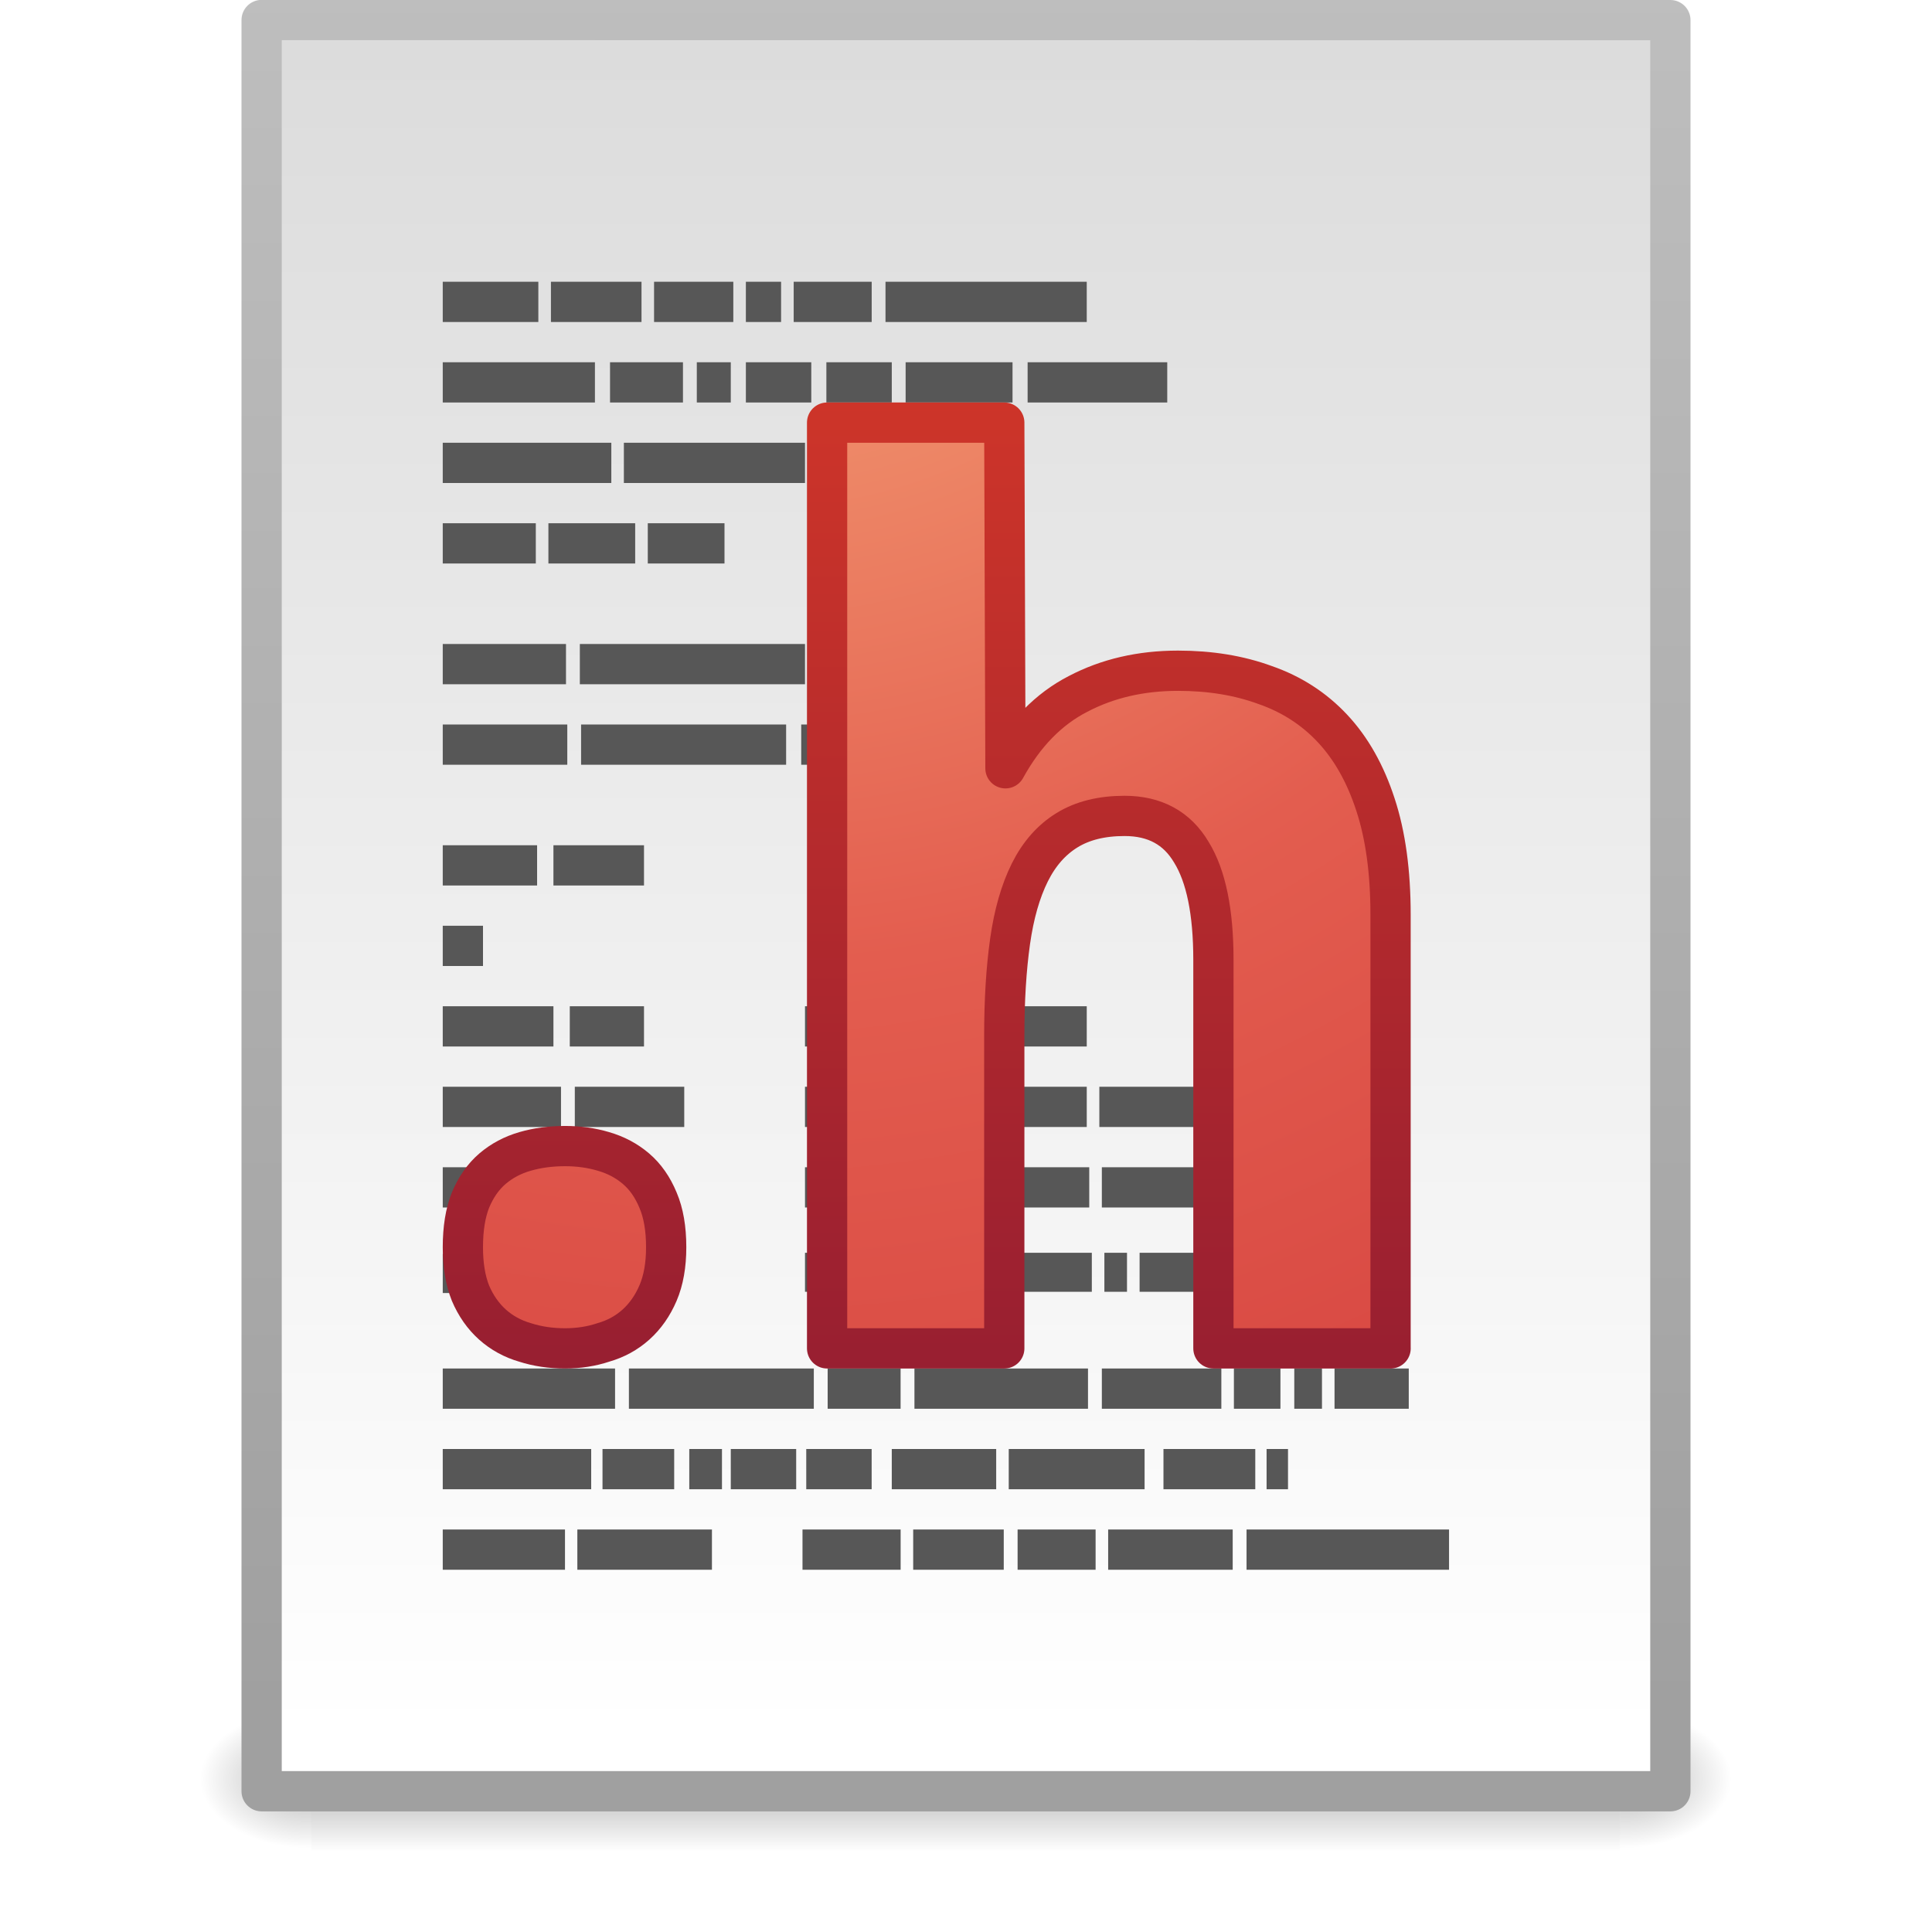
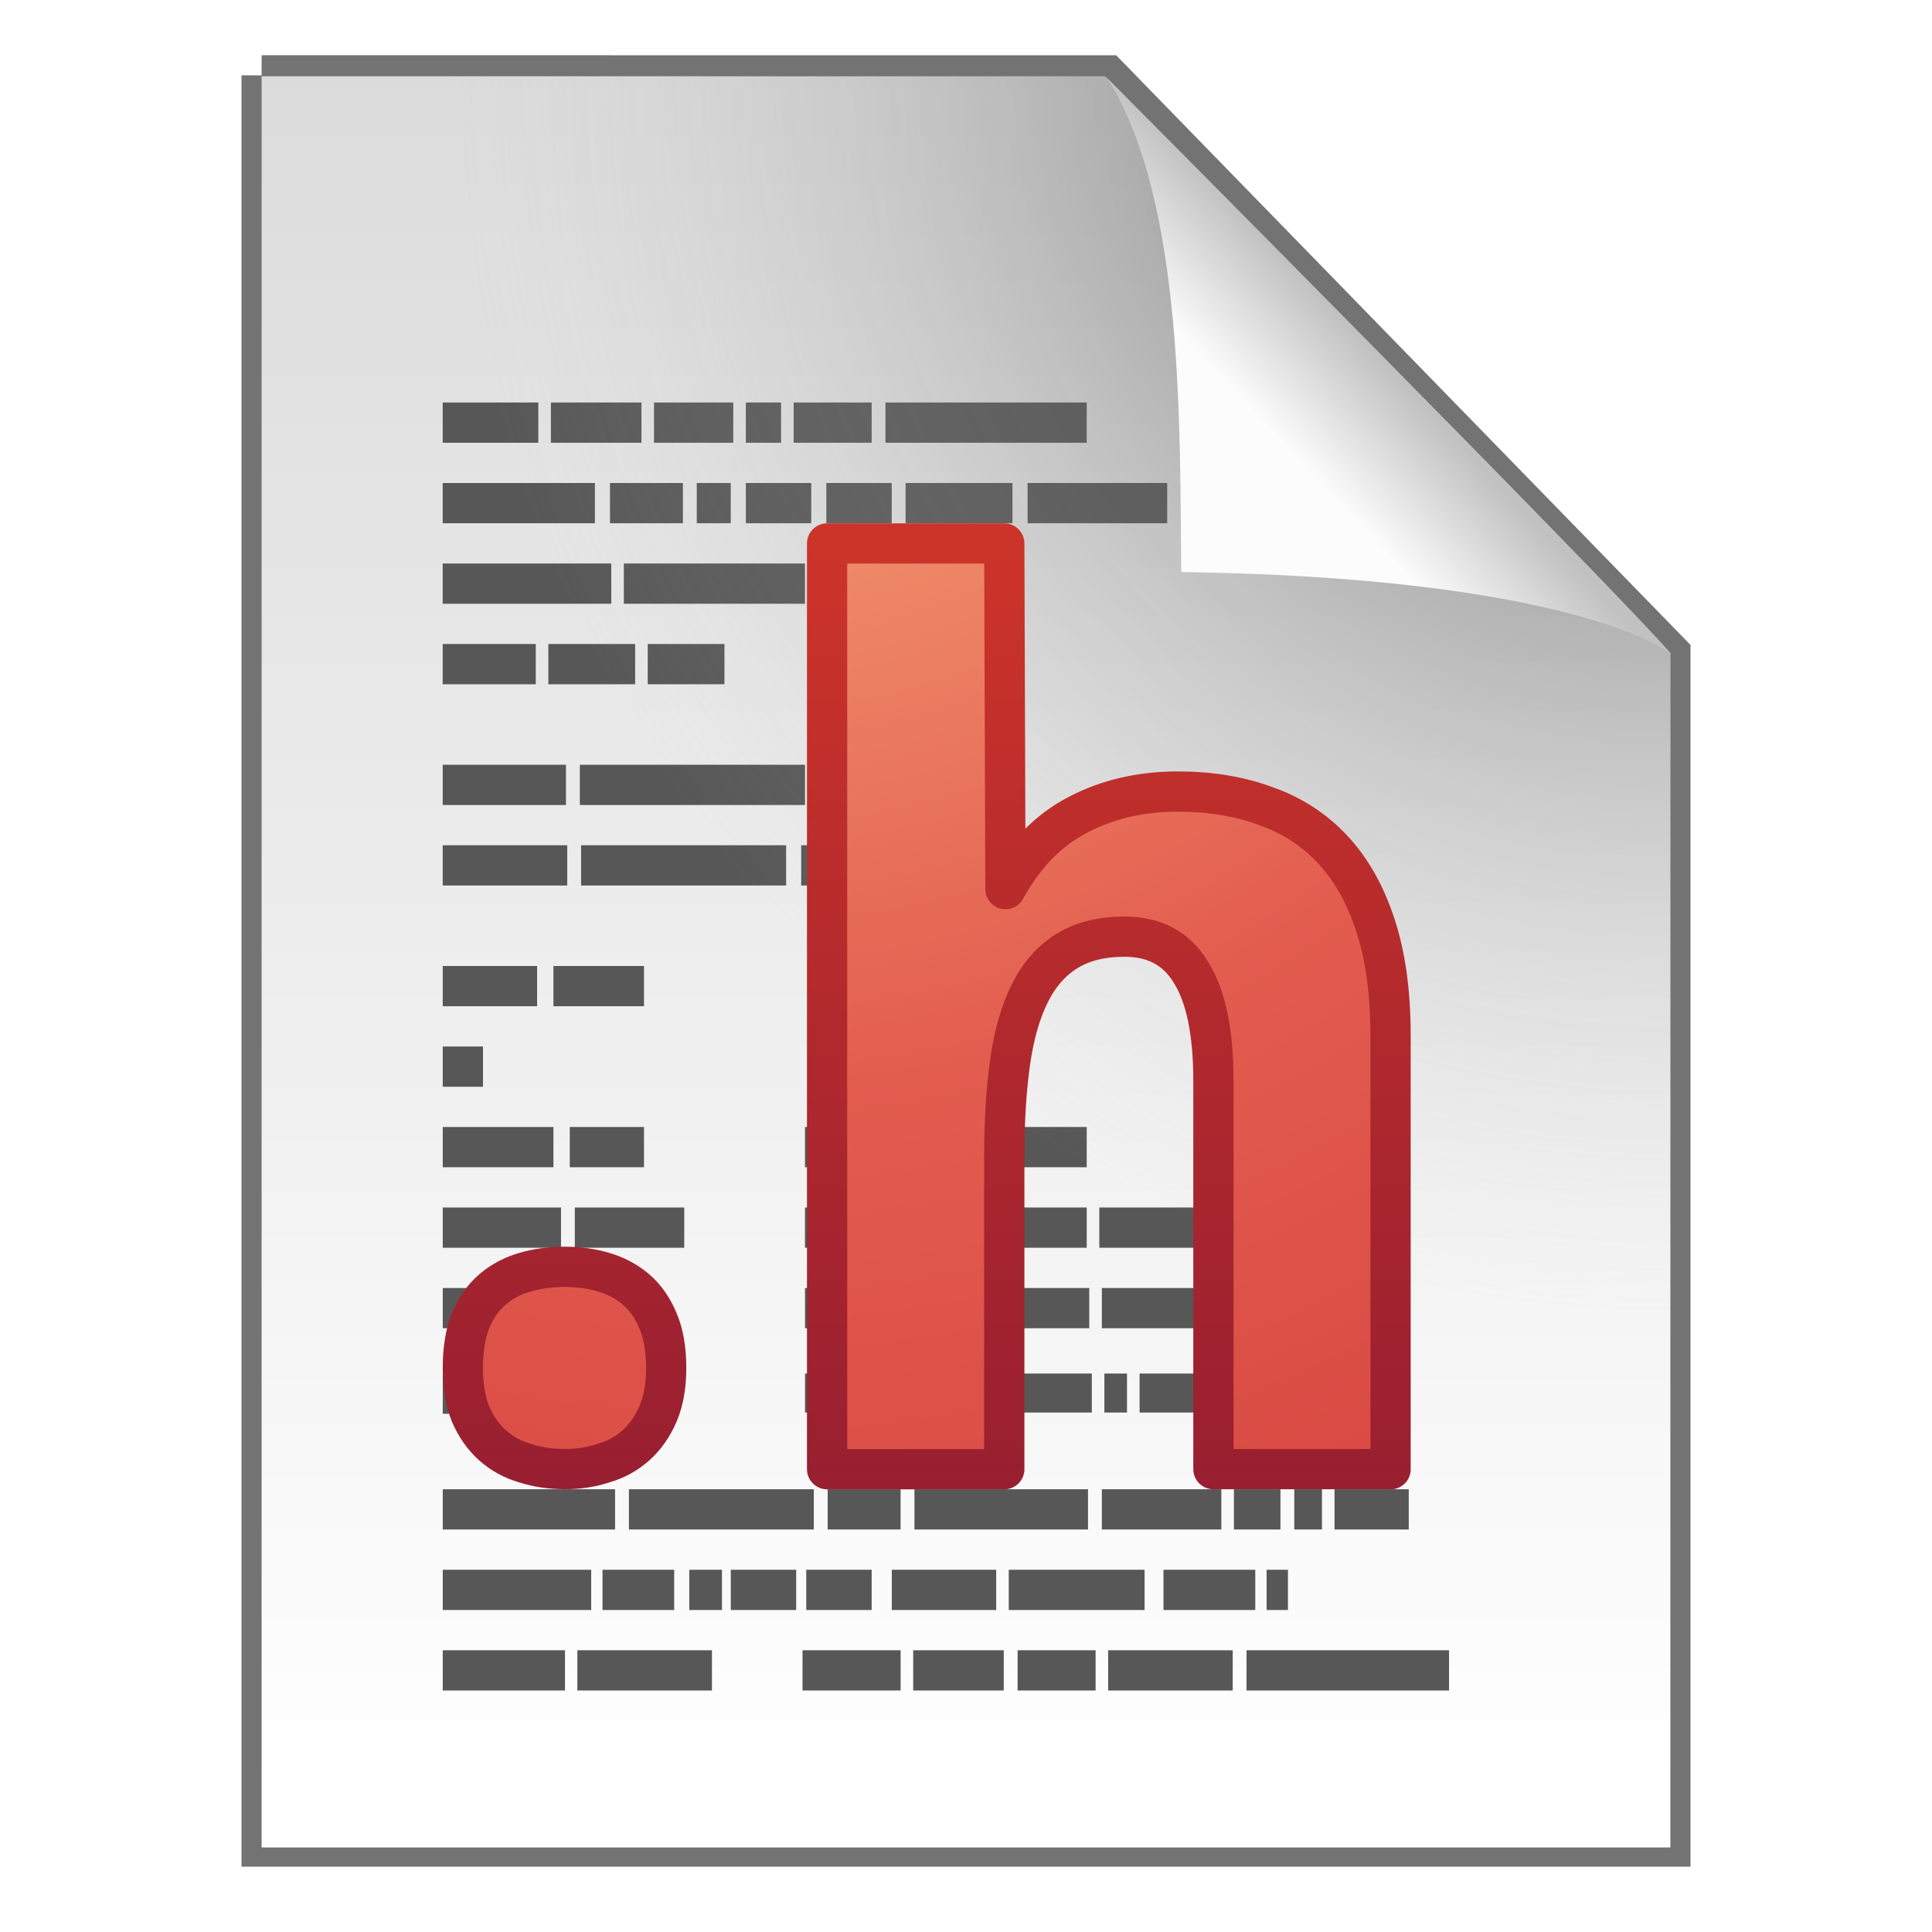
- <svg xmlns="http://www.w3.org/2000/svg" xmlns:xlink="http://www.w3.org/1999/xlink" version="1.1" width="48" height="48" id="svg4335">
-   <defs id="defs4337">
-     <linearGradient x1="21.038" y1="29.845" x2="21.038" y2="36.456" id="linearGradient3471" xlink:href="#linearGradient3781-1" gradientUnits="userSpaceOnUse" gradientTransform="matrix(0.5851428,0,0,0.6023536,3.871364,10.91128)" />
-     <linearGradient id="linearGradient3781-1">
-       <stop id="stop3783-5" style="stop-color:#ffffff;stop-opacity:1" offset="0" />
-       <stop id="stop3785-5" style="stop-color:#ffffff;stop-opacity:0" offset="1" />
+ <svg xmlns="http://www.w3.org/2000/svg" xmlns:xlink="http://www.w3.org/1999/xlink" width="48" height="48" version="1.1">
+   <defs>
+     <linearGradient id="d">
+       <stop stop-color="#f8b17e" offset="0" />
+       <stop stop-color="#e35d4f" offset=".262" />
+       <stop stop-color="#c6262e" offset=".661" />
+       <stop stop-color="#690b54" offset="1" />
    </linearGradient>
-     <linearGradient x1="26.884" y1="12.607" x2="26.884" y2="34.607" id="linearGradient4596-7" xlink:href="#linearGradient3316" gradientUnits="userSpaceOnUse" gradientTransform="translate(4.116098,-1.606901)" />
-     <linearGradient id="linearGradient3316">
-       <stop id="stop3318" style="stop-color:#ffffff;stop-opacity:1" offset="0" />
-       <stop id="stop3320" style="stop-color:#ffffff;stop-opacity:0.235" offset="0.091" />
-       <stop id="stop3322" style="stop-color:#ffffff;stop-opacity:0.157" offset="0.955" />
-       <stop id="stop3324" style="stop-color:#ffffff;stop-opacity:0.392" offset="1" />
+     <linearGradient id="e">
+       <stop stop-color="#791235" offset="0" />
+       <stop stop-color="#dd3b27" offset="1" />
    </linearGradient>
-     <radialGradient cx="9.837" cy="10.244" r="12.672" fx="9.307" fy="10.244" id="radialGradient3394" xlink:href="#linearGradient3242-6-6" gradientUnits="userSpaceOnUse" gradientTransform="matrix(0,7.140366,-7.343098,0,93.72312,-67.56717)" />
-     <linearGradient id="linearGradient3242-6-6">
-       <stop id="stop3244-3-4" style="stop-color:#f8b17e;stop-opacity:1" offset="0" />
-       <stop id="stop3246-2-3" style="stop-color:#e35d4f;stop-opacity:1" offset="0.262" />
-       <stop id="stop3248-0-3" style="stop-color:#c6262e;stop-opacity:1" offset="0.661" />
-       <stop id="stop3250-6-3" style="stop-color:#690b54;stop-opacity:1" offset="1" />
+     <radialGradient id="g" cx="9.837" cy="10.244" r="12.672" fx="9.306" gradientTransform="matrix(0 7.1404 -7.3431 0 93.723 -64.567)" gradientUnits="userSpaceOnUse" xlink:href="#d" />
+     <linearGradient id="i" x1="25" x2="25" y1="49.945" y2="4.945" gradientTransform="matrix(.98529 0 0 1.0091 -3.0293 .33385)" gradientUnits="userSpaceOnUse" xlink:href="#e" />
+     <radialGradient id="f" cx="9.837" cy="10.244" r="12.672" fx="9.306" gradientTransform="matrix(0 7.1404 -7.3431 0 93.723 -64.168)" gradientUnits="userSpaceOnUse" xlink:href="#d" />
+     <linearGradient id="h" x1="25" x2="25" y1="49.945" y2="4.945" gradientTransform="matrix(.98529 0 0 1.0091 -3.0293 .73295)" gradientUnits="userSpaceOnUse" xlink:href="#e" />
+     <linearGradient id="b" x1="25.132" x2="25.132" y1=".985" y2="47.013" gradientTransform="matrix(1 0 0 .95617 9.9862e-8 -.51792)" gradientUnits="userSpaceOnUse">
+       <stop stop-color="#dadada" offset="0" />
+       <stop stop-color="#fff" offset="1" />
    </linearGradient>
-     <linearGradient x1="25" y1="49.945" x2="25" y2="4.945" id="linearGradient3396" xlink:href="#linearGradient2490-6-6" gradientUnits="userSpaceOnUse" gradientTransform="matrix(0.9852921,0,0,1.009083,-3.02932,-2.666152)" />
-     <linearGradient id="linearGradient2490-6-6">
-       <stop id="stop2492-1-04" style="stop-color:#791235;stop-opacity:1" offset="0" />
-       <stop id="stop2494-0-8" style="stop-color:#dd3b27;stop-opacity:1" offset="1" />
+     <radialGradient id="a" cx="26.53" cy="23.566" r="17.5" gradientTransform="matrix(-1.7302 -.0033869 .0034626 -1.7689 87.322 43.647)" gradientUnits="userSpaceOnUse">
+       <stop stop-opacity=".659" offset="0" />
+       <stop stop-color="#cecece" stop-opacity="0" offset="1" />
+     </radialGradient>
+     <linearGradient id="c" x1="91.308" x2="95.182" y1="98.192" y2="102.07" gradientTransform="matrix(.56521 0 0 -.60266 -19.183 70.781)" gradientUnits="userSpaceOnUse">
+       <stop stop-color="#fcfcfc" offset="0" />
+       <stop stop-color="#c1c1c1" offset="1" />
    </linearGradient>
-     <radialGradient cx="9.837" cy="10.244" r="12.672" fx="9.307" fy="10.244" id="radialGradient3399" xlink:href="#linearGradient3242-6-6" gradientUnits="userSpaceOnUse" gradientTransform="matrix(0,7.140366,-7.343098,0,93.72312,-67.16808)" />
-     <linearGradient x1="25" y1="49.945" x2="25" y2="4.945" id="linearGradient3401" xlink:href="#linearGradient2490-6-6" gradientUnits="userSpaceOnUse" gradientTransform="matrix(0.9852921,0,0,1.009083,-3.02932,-2.267053)" />
-     <linearGradient x1="23.749" y1="44.759" x2="23.749" y2="0.498" id="linearGradient3797" xlink:href="#linearGradient5031" gradientUnits="userSpaceOnUse" />
-     <linearGradient id="linearGradient5031">
-       <stop id="stop5033" style="stop-color:#a3a3a3;stop-opacity:1" offset="0" />
-       <stop id="stop5035" style="stop-color:#bababa;stop-opacity:1" offset="1" />
-     </linearGradient>
-     <linearGradient x1="24" y1="5.564" x2="24" y2="43" id="linearGradient3988" xlink:href="#linearGradient3977" gradientUnits="userSpaceOnUse" gradientTransform="matrix(0.8918919,0,0,1.135135,2.5946,-4.743231)" />
-     <linearGradient id="linearGradient3977">
-       <stop id="stop3979" style="stop-color:#ffffff;stop-opacity:1" offset="0" />
-       <stop id="stop3981" style="stop-color:#ffffff;stop-opacity:0.235" offset="0.036" />
-       <stop id="stop3983" style="stop-color:#ffffff;stop-opacity:0.157" offset="0.951" />
-       <stop id="stop3985" style="stop-color:#ffffff;stop-opacity:0.392" offset="1" />
-     </linearGradient>
-     <linearGradient x1="25.132" y1="0.985" x2="25.132" y2="47.013" id="linearGradient3322" xlink:href="#linearGradient3600" gradientUnits="userSpaceOnUse" gradientTransform="matrix(1,0,0,0.9561695,-9.9999999e-8,-1.914922)" />
-     <linearGradient id="linearGradient3600">
-       <stop id="stop3602" style="stop-color:#dadada;stop-opacity:1;" offset="0" />
-       <stop id="stop3604" style="stop-color:#ffffff;stop-opacity:1;" offset="1" />
-     </linearGradient>
-     <linearGradient x1="-51.786" y1="50.786" x2="-51.786" y2="2.906" id="linearGradient3324" xlink:href="#linearGradient3104" gradientUnits="userSpaceOnUse" gradientTransform="matrix(0.8074968,0,0,0.8948322,59.41023,-2.980553)" />
-     <linearGradient id="linearGradient3104">
-       <stop id="stop3106" style="stop-color:#a0a0a0;stop-opacity:1" offset="0" />
-       <stop id="stop3108" style="stop-color:#bebebe;stop-opacity:1" offset="1" />
-     </linearGradient>
-     <radialGradient cx="605.714" cy="486.648" r="117.143" fx="605.714" fy="486.648" id="radialGradient3327" xlink:href="#linearGradient5060" gradientUnits="userSpaceOnUse" gradientTransform="matrix(0.02303995,0,0,0.01470022,26.36088,37.04018)" />
-     <linearGradient id="linearGradient5060">
-       <stop id="stop5062" style="stop-color:#000000;stop-opacity:1" offset="0" />
-       <stop id="stop5064" style="stop-color:#000000;stop-opacity:0" offset="1" />
-     </linearGradient>
-     <radialGradient cx="605.714" cy="486.648" r="117.143" fx="605.714" fy="486.648" id="radialGradient3330" xlink:href="#linearGradient5060" gradientUnits="userSpaceOnUse" gradientTransform="matrix(-0.02303994,0,0,0.01470022,21.62311,37.04018)" />
-     <linearGradient id="linearGradient5048">
-       <stop id="stop5050" style="stop-color:#000000;stop-opacity:0" offset="0" />
-       <stop id="stop5056" style="stop-color:#000000;stop-opacity:1" offset="0.5" />
-       <stop id="stop5052" style="stop-color:#000000;stop-opacity:0" offset="1" />
-     </linearGradient>
-     <linearGradient x1="302.857" y1="366.648" x2="302.857" y2="609.505" id="linearGradient4333" xlink:href="#linearGradient5048" gradientUnits="userSpaceOnUse" gradientTransform="matrix(0.06732488,0,0,0.01470022,-0.3411391,37.04015)" />
-     <linearGradient xlink:href="#linearGradient3781-1" id="linearGradient3044" gradientUnits="userSpaceOnUse" gradientTransform="matrix(0.5851428,0,0,0.6023536,3.871364,10.91128)" x1="21.038" y1="29.845" x2="21.038" y2="36.456" />
-     <linearGradient xlink:href="#linearGradient3316" id="linearGradient3047" gradientUnits="userSpaceOnUse" gradientTransform="matrix(1,0,0,1.013575,7.084848,-2.069466)" x1="26.884" y1="12.607" x2="26.884" y2="34.607" />
-     <radialGradient xlink:href="#linearGradient3242-6-6" id="radialGradient3050" gradientUnits="userSpaceOnUse" gradientTransform="matrix(0,7.140366,-7.343098,0,93.72312,-67.56717)" cx="9.837" cy="10.244" fx="9.307" fy="10.244" r="12.672" />
-     <linearGradient xlink:href="#linearGradient2490-6-6" id="linearGradient3052" gradientUnits="userSpaceOnUse" gradientTransform="matrix(0.9852921,0,0,1.009083,-3.02932,-2.666152)" x1="25" y1="49.945" x2="25" y2="4.945" />
-     <radialGradient xlink:href="#linearGradient3242-6-6" id="radialGradient3055" gradientUnits="userSpaceOnUse" gradientTransform="matrix(0,7.140366,-7.343098,0,93.72312,-67.16808)" cx="9.837" cy="10.244" fx="9.307" fy="10.244" r="12.672" />
-     <linearGradient xlink:href="#linearGradient2490-6-6" id="linearGradient3057" gradientUnits="userSpaceOnUse" gradientTransform="matrix(0.9852921,0,0,1.009083,-3.02932,-2.267053)" x1="25" y1="49.945" x2="25" y2="4.945" />
-     <linearGradient xlink:href="#linearGradient3977" id="linearGradient3063" gradientUnits="userSpaceOnUse" gradientTransform="matrix(0.8918919,0,0,1.135135,2.5946,-4.743231)" x1="24" y1="5.564" x2="24" y2="43" />
-     <linearGradient xlink:href="#linearGradient3600" id="linearGradient3066" gradientUnits="userSpaceOnUse" gradientTransform="matrix(1,0,0,0.9561695,-9.9999999e-8,-1.914922)" x1="25.132" y1="0.985" x2="25.132" y2="47.013" />
-     <linearGradient xlink:href="#linearGradient3104" id="linearGradient3068" gradientUnits="userSpaceOnUse" gradientTransform="matrix(0.8074968,0,0,0.8948322,59.41023,-2.980553)" x1="-51.786" y1="50.786" x2="-51.786" y2="2.906" />
-     <radialGradient xlink:href="#linearGradient5060" id="radialGradient3071" gradientUnits="userSpaceOnUse" gradientTransform="matrix(0.02303995,0,0,0.01470022,26.36088,37.04018)" cx="605.714" cy="486.648" fx="605.714" fy="486.648" r="117.143" />
-     <radialGradient xlink:href="#linearGradient5060" id="radialGradient3074" gradientUnits="userSpaceOnUse" gradientTransform="matrix(-0.02303994,0,0,0.01470022,21.62311,37.04018)" cx="605.714" cy="486.648" fx="605.714" fy="486.648" r="117.143" />
-     <linearGradient xlink:href="#linearGradient5048" id="linearGradient3077" gradientUnits="userSpaceOnUse" gradientTransform="matrix(0.06732488,0,0,0.01470022,-0.3411391,37.04015)" x1="302.857" y1="366.648" x2="302.857" y2="609.505" />
  </defs>
-   <rect style="opacity:0.3;fill:url(#linearGradient3077);fill-opacity:1;fill-rule:nonzero;stroke:none;stroke-width:1;marker:none;visibility:visible;display:inline;overflow:visible" id="rect2879" y="42.43" x="7.738" height="3.57" width="32.508" />
-   <path style="opacity:0.3;fill:url(#radialGradient3074);fill-opacity:1;fill-rule:nonzero;stroke:none;stroke-width:1;marker:none;visibility:visible;display:inline;overflow:visible" id="path2881" d="m 7.738,42.43 c 0,0 0,3.57 0,3.57 -1.187,0.007 -2.868,-0.8 -2.868,-1.785 0,-0.985 1.324,-1.785 2.868,-1.785 z" />
-   <path style="opacity:0.3;fill:url(#radialGradient3071);fill-opacity:1;fill-rule:nonzero;stroke:none;stroke-width:1;marker:none;visibility:visible;display:inline;overflow:visible" id="path2883" d="m 40.246,42.43 c 0,0 0,3.57 0,3.57 1.187,0.007 2.868,-0.8 2.868,-1.785 0,-0.985 -1.324,-1.785 -2.868,-1.785 z" />
-   <path style="fill:url(#linearGradient3066);fill-opacity:1;stroke:url(#linearGradient3068);stroke-width:1;stroke-linecap:butt;stroke-linejoin:round;stroke-miterlimit:4;stroke-opacity:1;stroke-dasharray:none;stroke-dashoffset:0;display:inline" id="path4160" d="M 6.5,0.497 C 14.52,0.497 41.5,0.5 41.5,0.5 l 4.2e-5,44.003 c 0,0 -23.333,0 -35,0 0,-14.669 0,-29.337 0,-44.006 z" />
-   <path style="fill:#575757;fill-opacity:1;stroke:none;display:inline" id="path5302" d="m 11,21 0,1 2.344,0 0,-1 L 11,21 z m 0,4 0,1 2.75,0 0,-1 -2.75,0 z m 0,2 0,1 2.938,0 0,-1 L 11,27 z m 0,2 0,1 2.531,0 0,-1 L 11,29 z m 0,2.156 0,0.969 2.219,0 0,-0.969 -2.219,0 z M 13.75,21 l 0,1 2.25,0 0,-1 -2.25,0 z m -2.75,2 0,1 1,0 0,-1 -1,0 z m 3.156,2 0,1 1.844,0 0,-1 -1.844,0 z m 0.125,2 0,1 2.719,0 0,-1 -2.719,0 z m -0.344,2 0,1 2.062,0 0,-1 -2.062,0 z m -0.375,2.156 0,0.969 2.125,0 0,-0.969 -2.125,0 z M 11,34 l 0,1 4.281,0 0,-1 L 11,34 z m 0,2 0,1 3.688,0 0,-1 L 11,36 z m 3.969,0 0,1 1.781,0 0,-1 -1.781,0 z m -0.625,2 0,1 3.344,0 0,-1 -3.344,0 z M 11,38 l 3.037,0 0,1 L 11,39 11,38 z m 3.406,-22 0,1 5.594,0 0,-1 -5.594,0 z m 0.031,2 0,1 5.094,0 0,-1 -5.094,0 z m 1.188,16 0,1 4.594,0 0,-1 -4.594,0 z m 4.938,0 0,1 1.812,0 0,-1 -1.812,0 z m 2.156,0 0,1 4.312,0 0,-1 -4.312,0 z m 4.656,0 0,1 2.969,0 0,-1 -2.969,0 z m 3.281,0 0,1 1.156,0 0,-1 -1.156,0 z m 1.5,0 0,1 0.688,0 0,-1 -0.688,0 z m 1,0 0,1 1.844,0 0,-1 -1.844,0 z m -16.031,2 0,1 0.812,0 0,-1 -0.812,0 z m 1.031,0 0,1 1.625,0 0,-1 -1.625,0 z m 1.875,0 0,1 1.625,0 0,-1 -1.625,0 z m 2.125,0 0,1 2.594,0 0,-1 -2.594,0 z m 2.906,0 0,1 3.375,0 0,-1 -3.375,0 z m 3.844,0 0,1 2.281,0 0,-1 -2.281,0 z m 2.562,0 0,1 L 32,37 32,36 31.469,36 z M 11,16 l 0,1 3.062,0 0,-1 L 11,16 z m 0,2 0,1 3.094,0 0,-1 L 11,18 z m 0,-11 0,1 2.375,0 0,-1 -2.375,0 z m 2.688,0 0,1 2.25,0 0,-1 -2.25,0 z m 2.562,0 0,1 1.969,0 0,-1 -1.969,0 z m 2.281,0 0,1 0.875,0 0,-1 -0.875,0 z m 1.188,0 0,1 1.938,0 0,-1 -1.938,0 z m 2.281,0 0,1 5,0 0,-1 -5,0 z m -11,2 L 11,10 l 3.781,0 0,-1 -3.781,0 z m 4.156,0 0,1 1.812,0 0,-1 -1.812,0 z m 2.156,0 0,1 0.844,0 0,-1 -0.844,0 z m 1.219,0 0,1 1.625,0 0,-1 -1.625,0 z m 2,0 0,1 1.625,0 0,-1 -1.625,0 z m 1.969,0 0,1 2.656,0 0,-1 -2.656,0 z m 3.031,0 0,1 3.469,0 0,-1 -3.469,0 z M 11,11 l 0,1 4.188,0 0,-1 L 11,11 z m 4.5,0 0,1 4.5,0 0,-1 -4.5,0 z m -4.5,2 0,1 2.312,0 0,-1 L 11,13 z m 2.625,0 0,1 2.156,0 0,-1 -2.156,0 z m 2.469,0 0,1 1.906,0 0,-1 -1.906,0 z m 3.812,5 0,1 1.906,0 0,-1 -1.906,0 z m 2.219,0 0,1 1.906,0 0,-1 -1.906,0 z m 2.219,0 0,1 2.75,0 0,-1 -2.75,0 z m 3.094,0 0,1 0.562,0 0,-1 -0.562,0 z M 20,25 l 0,1 2.344,0 0,-1 L 20,25 z m 2.656,0 0,1 2.188,0 0,-1 -2.188,0 z m 2.5,0 0,1 L 27,26 27,25 25.156,25 z M 20,27 l 0,1 1.875,0 0,-1 L 20,27 z m 2.188,0 0,1 4.812,0 0,-1 -4.812,0 z m 5.125,0 0,1 3.688,0 0,-1 -3.688,0 z M 20,29 l 0,1 2.438,0 0,-1 L 20,29 z m 2.781,0 0,1 4.281,0 0,-1 -4.281,0 z m 4.594,0 0,1 2.938,0 0,-1 -2.938,0 z M 20,31.125 l 0,0.969 1.875,0 0,-0.969 -1.875,0 z m 2.188,0 0,0.969 1.906,0 0,-0.969 -1.906,0 z m 2.219,0 0,0.969 2.719,0 0,-0.969 -2.719,0 z m 3.031,0 0,0.969 0.562,0 0,-0.969 -0.562,0 z m 0.875,0 0,0.969 3.531,0 0,-0.969 -3.531,0 z m -8.375,6.875 0,1 2.438,0 0,-1 -2.438,0 z m 2.75,0 0,1 2.25,0 0,-1 -2.25,0 z m 2.594,0 0,1 1.938,0 0,-1 -1.938,0 z m 2.25,0 0,1 3.094,0 0,-1 -3.094,0 z m 3.438,0 0,1 5.031,0 0,-1 -5.031,0 z" />
-   <path style="font-size:29.913px;font-style:normal;font-variant:normal;font-weight:bold;font-stretch:normal;line-height:125%;letter-spacing:0px;word-spacing:0px;color:#000000;fill:url(#radialGradient3055);fill-opacity:1;fill-rule:nonzero;stroke:url(#linearGradient3057);stroke-width:1;stroke-linecap:butt;stroke-linejoin:round;stroke-miterlimit:4;stroke-opacity:1;stroke-dashoffset:0;marker:none;visibility:visible;display:inline;overflow:visible;enable-background:accumulate;font-family:Droid Sans;-inkscape-font-specification:Droid Sans Bold" id="path3354" d="m 34.549,33.5 -4.402,0 0,-9.652 c -1.2e-5,-1.192 -0.183,-2.084 -0.548,-2.675 -0.356,-0.601 -0.909,-0.902 -1.66,-0.902 -0.568,1.3e-5 -1.044,0.118 -1.429,0.355 -0.385,0.237 -0.693,0.586 -0.924,1.049 -0.231,0.463 -0.395,1.035 -0.491,1.715 -0.096,0.68 -0.144,1.458 -0.144,2.335 l 0,7.775 -4.402,0 0,-23 4.402,0 0.029,8.588 c 0.471,-0.857 1.073,-1.473 1.804,-1.848 0.731,-0.384 1.559,-0.576 2.482,-0.576 0.799,1.7e-5 1.52,0.118 2.165,0.355 0.654,0.227 1.212,0.586 1.674,1.079 0.462,0.493 0.818,1.123 1.068,1.892 0.25,0.759 0.375,1.67 0.375,2.735 l 0,10.776 z" />
-   <path style="font-size:29.913px;font-style:normal;font-variant:normal;font-weight:bold;font-stretch:normal;line-height:125%;letter-spacing:0px;word-spacing:0px;color:#000000;fill:url(#radialGradient3050);fill-opacity:1;fill-rule:nonzero;stroke:url(#linearGradient3052);stroke-width:1;stroke-linecap:butt;stroke-linejoin:round;stroke-miterlimit:4;stroke-opacity:1;stroke-dashoffset:0;marker:none;visibility:visible;display:inline;overflow:visible;enable-background:accumulate;font-family:Droid Sans;-inkscape-font-specification:Droid Sans Bold" id="path3352" d="m 11.5,30.987 c -1e-6,-0.463 0.063,-0.852 0.188,-1.168 0.135,-0.325 0.318,-0.586 0.548,-0.783 0.231,-0.197 0.5,-0.34 0.808,-0.429 0.308,-0.089 0.64,-0.133 0.996,-0.133 0.337,4e-6 0.654,0.044 0.953,0.133 0.308,0.089 0.577,0.232 0.808,0.429 0.231,0.197 0.414,0.458 0.548,0.783 0.135,0.315 0.202,0.705 0.202,1.168 -7e-6,0.443 -0.067,0.823 -0.202,1.138 -0.135,0.315 -0.318,0.576 -0.548,0.783 -0.231,0.207 -0.5,0.355 -0.808,0.443 C 14.694,33.451 14.377,33.5 14.04,33.5 c -0.356,0 -0.688,-0.049 -0.996,-0.148 -0.308,-0.089 -0.577,-0.237 -0.808,-0.443 -0.231,-0.207 -0.414,-0.468 -0.548,-0.783 -0.125,-0.315 -0.188,-0.695 -0.188,-1.138" />
+   <path d="m6.5 1.872c5.801 0 21.021 0.002 21.021 0.002l13.979 14.352 3.6e-5 29.651h-35v-44.006z" fill="none" stroke="#000" stroke-opacity=".549" />
+   <path d="m6.5 1.894c5.801 0 20.954 0.002 20.954 0.002l14.046 14.33 3.6e-5 29.673h-35v-44.006z" fill="url(#b)" />
+   <path d="m11 24v1h2.344v-1zm0 4v1h2.75v-1zm0 2v1h2.938v-1zm0 2v1h2.531v-1zm0 2.156v0.969h2.219v-0.969zm2.75-10.156v1h2.25v-1zm-2.75 2v1h1v-1zm3.156 2v1h1.844v-1zm0.125 2v1h2.719v-1zm-0.344 2v1h2.062v-1zm-0.375 2.156v0.969h2.125v-0.969zm-2.562 2.844v1h4.281v-1zm0 2v1h3.688v-1zm3.969 0v1h1.781v-1zm-0.625 2v1h3.344v-1zm-3.344 0h3.037v1h-3.037zm3.406-22v1h5.594v-1zm0.031 2v1h5.094v-1zm1.188 16v1h4.594v-1zm4.938 0v1h1.812v-1zm2.156 0v1h4.312v-1zm4.656 0v1h2.969v-1zm3.281 0v1h1.156v-1zm1.5 0v1h0.688v-1zm1 0v1h1.844v-1zm-16.031 2v1h0.812v-1zm1.031 0v1h1.625v-1zm1.875 0v1h1.625v-1zm2.125 0v1h2.594v-1zm2.906 0v1h3.375v-1zm3.844 0v1h2.281v-1zm2.562 0v1h0.531v-1zm-20.469-20v1h3.062v-1zm0 2v1h3.094v-1zm0-11v1h2.375v-1zm2.688 0v1h2.25v-1zm2.562 0v1h1.969v-1zm2.281 0v1h0.875v-1zm1.188 0v1h1.938v-1zm2.281 0v1h5v-1zm-11 2v1h3.781v-1zm4.156 0v1h1.812v-1zm2.156 0v1h0.844v-1zm1.219 0v1h1.625v-1zm2 0v1h1.625v-1zm1.969 0v1h2.656v-1zm3.031 0v1h3.469v-1zm-14.531 2v1h4.188v-1zm4.5 0v1h4.5v-1zm-4.5 2v1h2.312v-1zm2.625 0v1h2.156v-1zm2.469 0v1h1.906v-1zm3.812 5v1h1.906v-1zm2.219 0v1h1.906v-1zm2.219 0v1h2.75v-1zm3.094 0v1h0.562v-1zm-7.438 7v1h2.344v-1zm2.656 0v1h2.188v-1zm2.5 0v1h1.844v-1zm-5.156 2v1h1.875v-1zm2.188 0v1h4.812v-1zm5.125 0v1h3.688v-1zm-7.312 2v1h2.438v-1zm2.781 0v1h4.281v-1zm4.594 0v1h2.938v-1zm-7.375 2.125v0.969h1.875v-0.969zm2.188 0v0.969h1.906v-0.969zm2.219 0v0.969h2.719v-0.969zm3.031 0v0.969h0.562v-0.969zm0.875 0v0.969h3.531v-0.969zm-8.375 6.875v1h2.438v-1zm2.75 0v1h2.25v-1zm2.594 0v1h1.938v-1zm2.25 0v1h3.094v-1zm3.438 0v1h5.031v-1z" fill="#575757" />
+   <path d="m6.5 1.894c5.801 0 20.954 0.002 20.954 0.002l14.046 14.33 3.6e-5 29.673h-35v-44.006z" fill="url(#a)" />
+   <path d="m34.549 36.5h-4.402v-9.652c-1.2e-5 -1.192-0.183-2.084-0.548-2.675-0.356-0.601-0.909-0.902-1.66-0.902-0.568 1.3e-5 -1.044 0.118-1.429 0.355-0.385 0.237-0.693 0.586-0.924 1.05-0.231 0.463-0.395 1.035-0.491 1.715-0.096 0.68-0.144 1.458-0.144 2.336v7.775h-4.402v-23h4.402l0.029 8.588c0.471-0.857 1.073-1.473 1.804-1.848 0.731-0.384 1.559-0.576 2.482-0.576 0.799 1.7e-5 1.52 0.118 2.165 0.355 0.654 0.227 1.212 0.586 1.674 1.079 0.462 0.493 0.818 1.123 1.068 1.892 0.25 0.759 0.375 1.67 0.375 2.735v10.776z" color="#000000" fill="url(#f)" stroke="url(#h)" stroke-linejoin="round" />
+   <rect x="19.632" y="1.872" width="21.868" height="24.125" fill="none" />
+   <path d="m11.5 33.987c-1e-6 -0.463 0.063-0.852 0.188-1.168 0.135-0.325 0.318-0.586 0.548-0.783 0.231-0.197 0.5-0.34 0.808-0.429 0.308-0.089 0.64-0.133 0.996-0.133 0.337 4e-6 0.654 0.044 0.953 0.133 0.308 0.089 0.577 0.232 0.808 0.429 0.231 0.197 0.414 0.458 0.548 0.783 0.135 0.315 0.202 0.705 0.202 1.168-7e-6 0.443-0.067 0.823-0.202 1.138-0.135 0.315-0.318 0.576-0.548 0.783-0.231 0.207-0.5 0.355-0.808 0.443-0.298 0.099-0.616 0.148-0.953 0.148-0.356 0-0.688-0.049-0.996-0.148-0.308-0.089-0.577-0.236-0.808-0.443-0.231-0.207-0.414-0.468-0.548-0.783-0.125-0.315-0.188-0.695-0.188-1.138" color="#000000" fill="url(#g)" stroke="url(#i)" stroke-linejoin="round" />
+   <path d="m29.349 14.212c-0.045-3.443 0.093-9.233-1.843-12.276 0 0 12.641 12.709 13.994 14.29 0 0-2.348-1.878-12.152-2.014z" fill="url(#c)" />
</svg>
